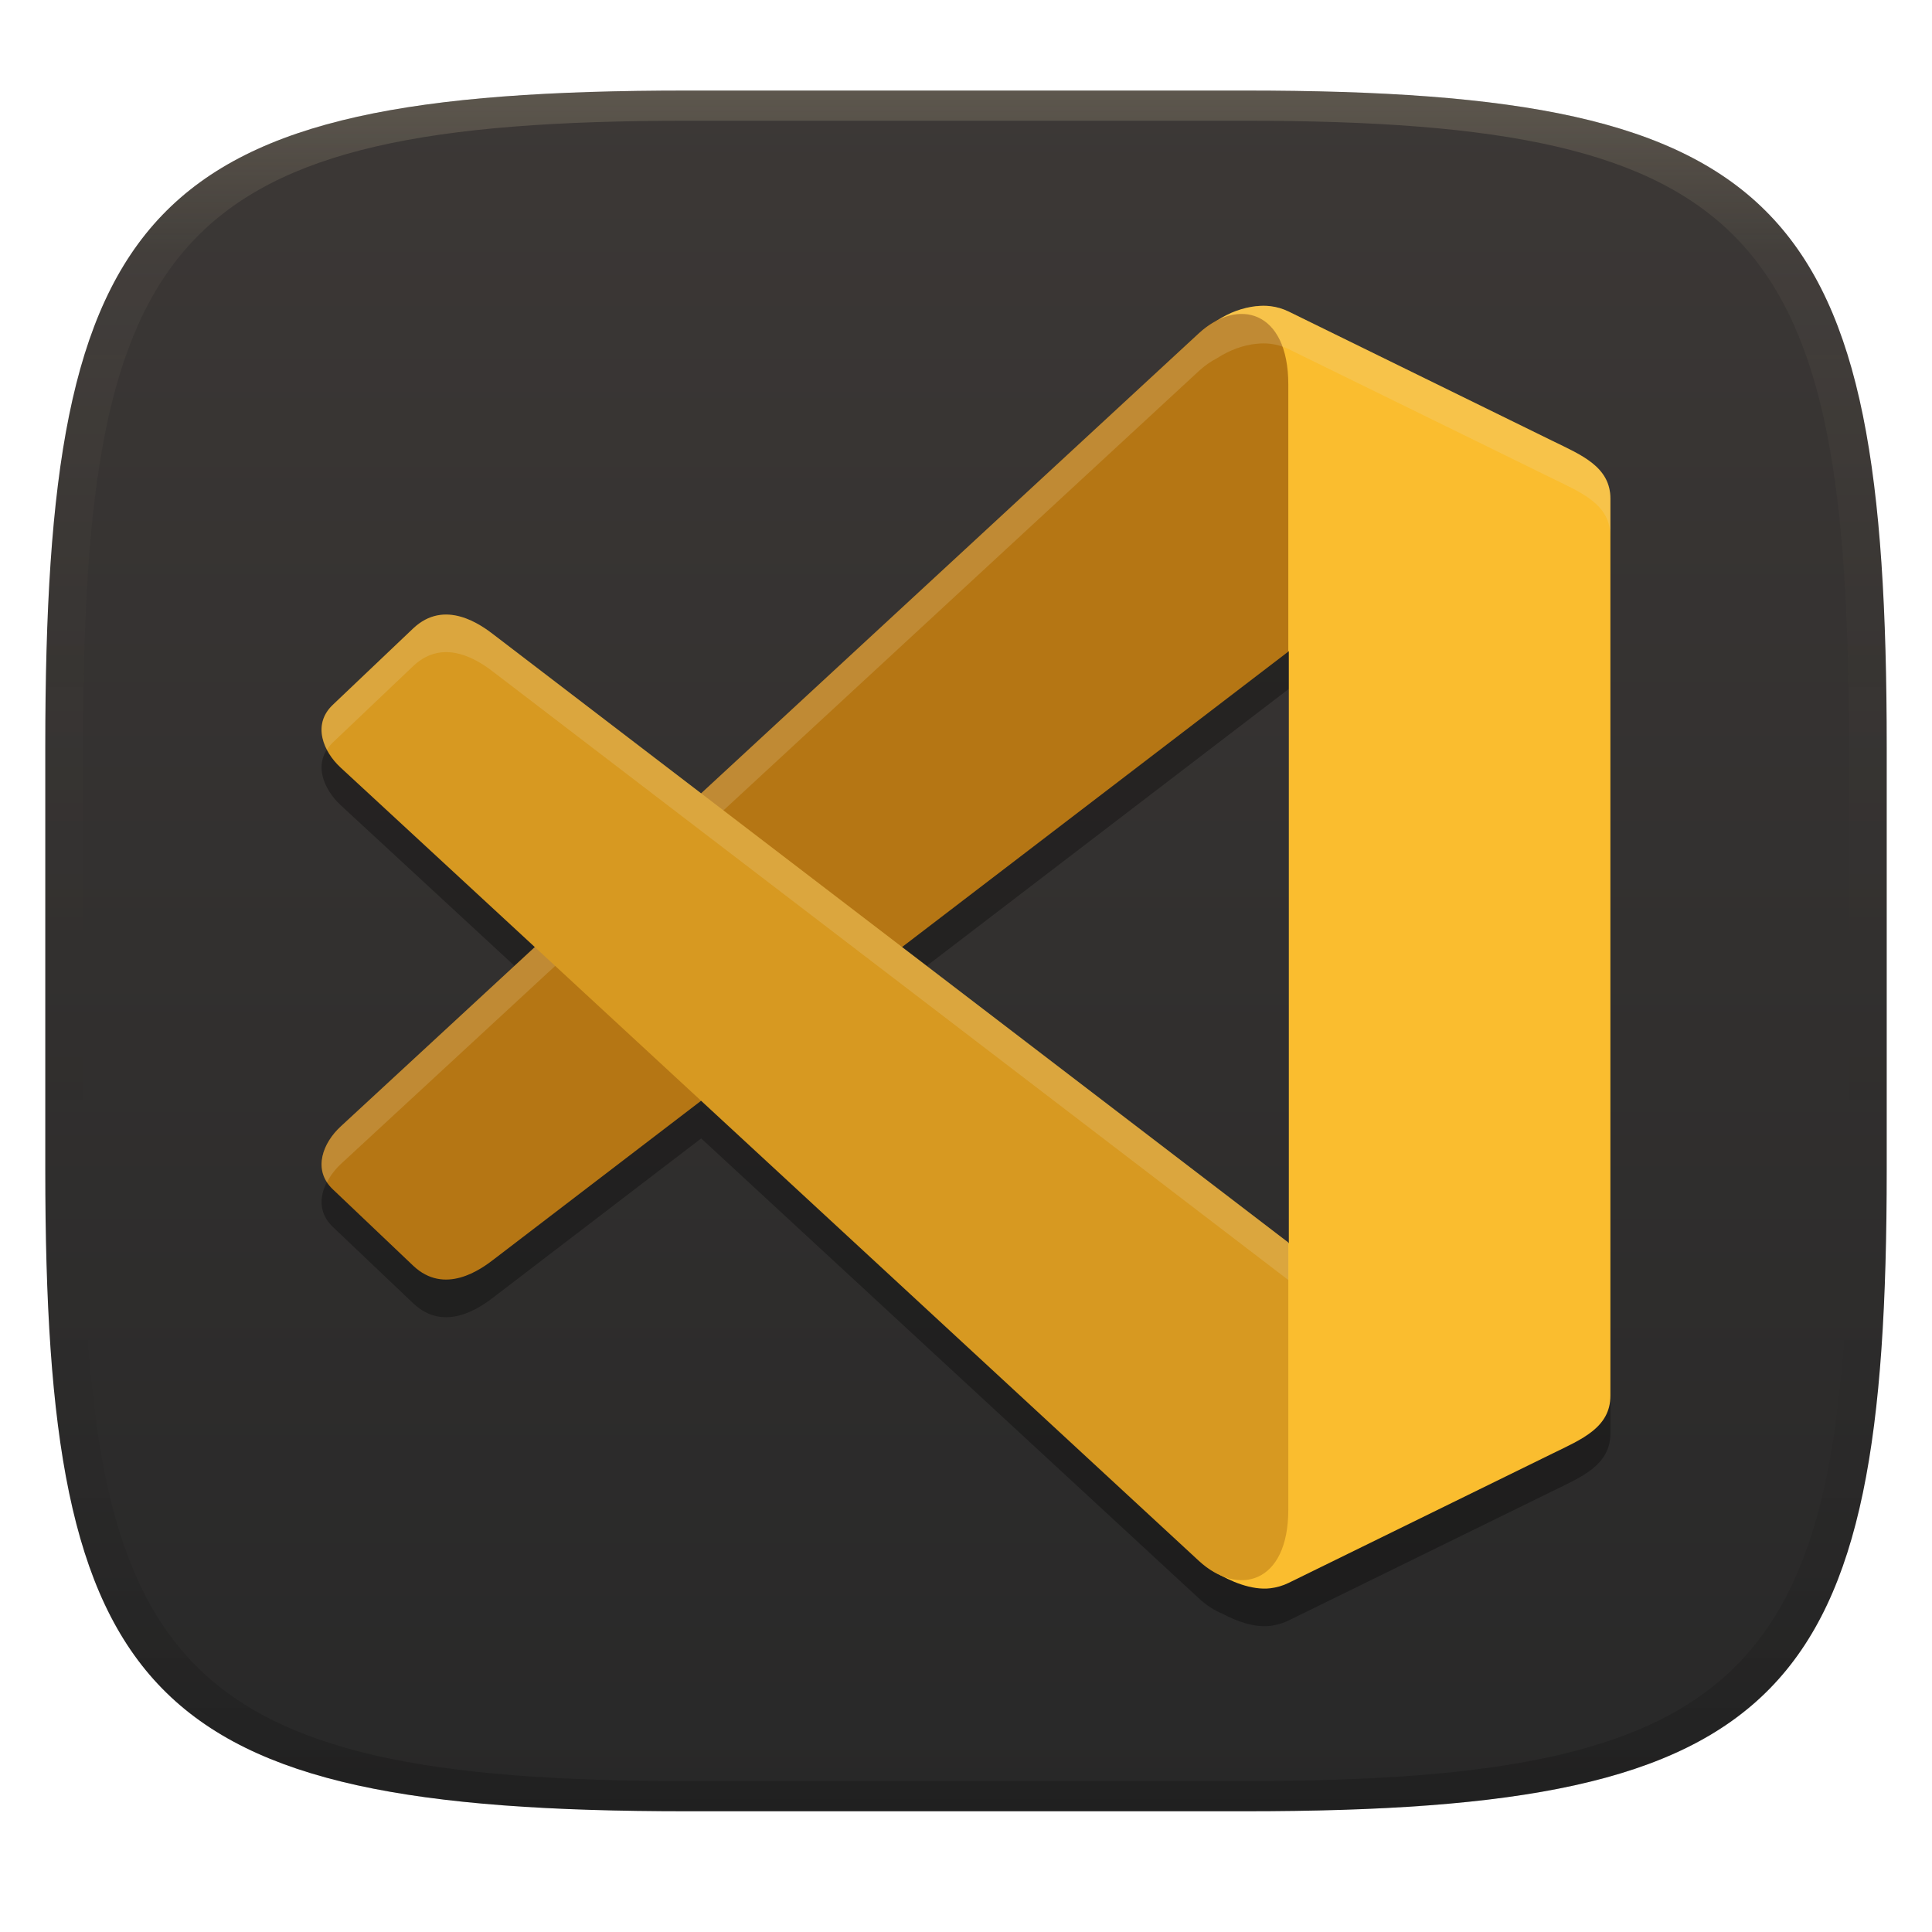
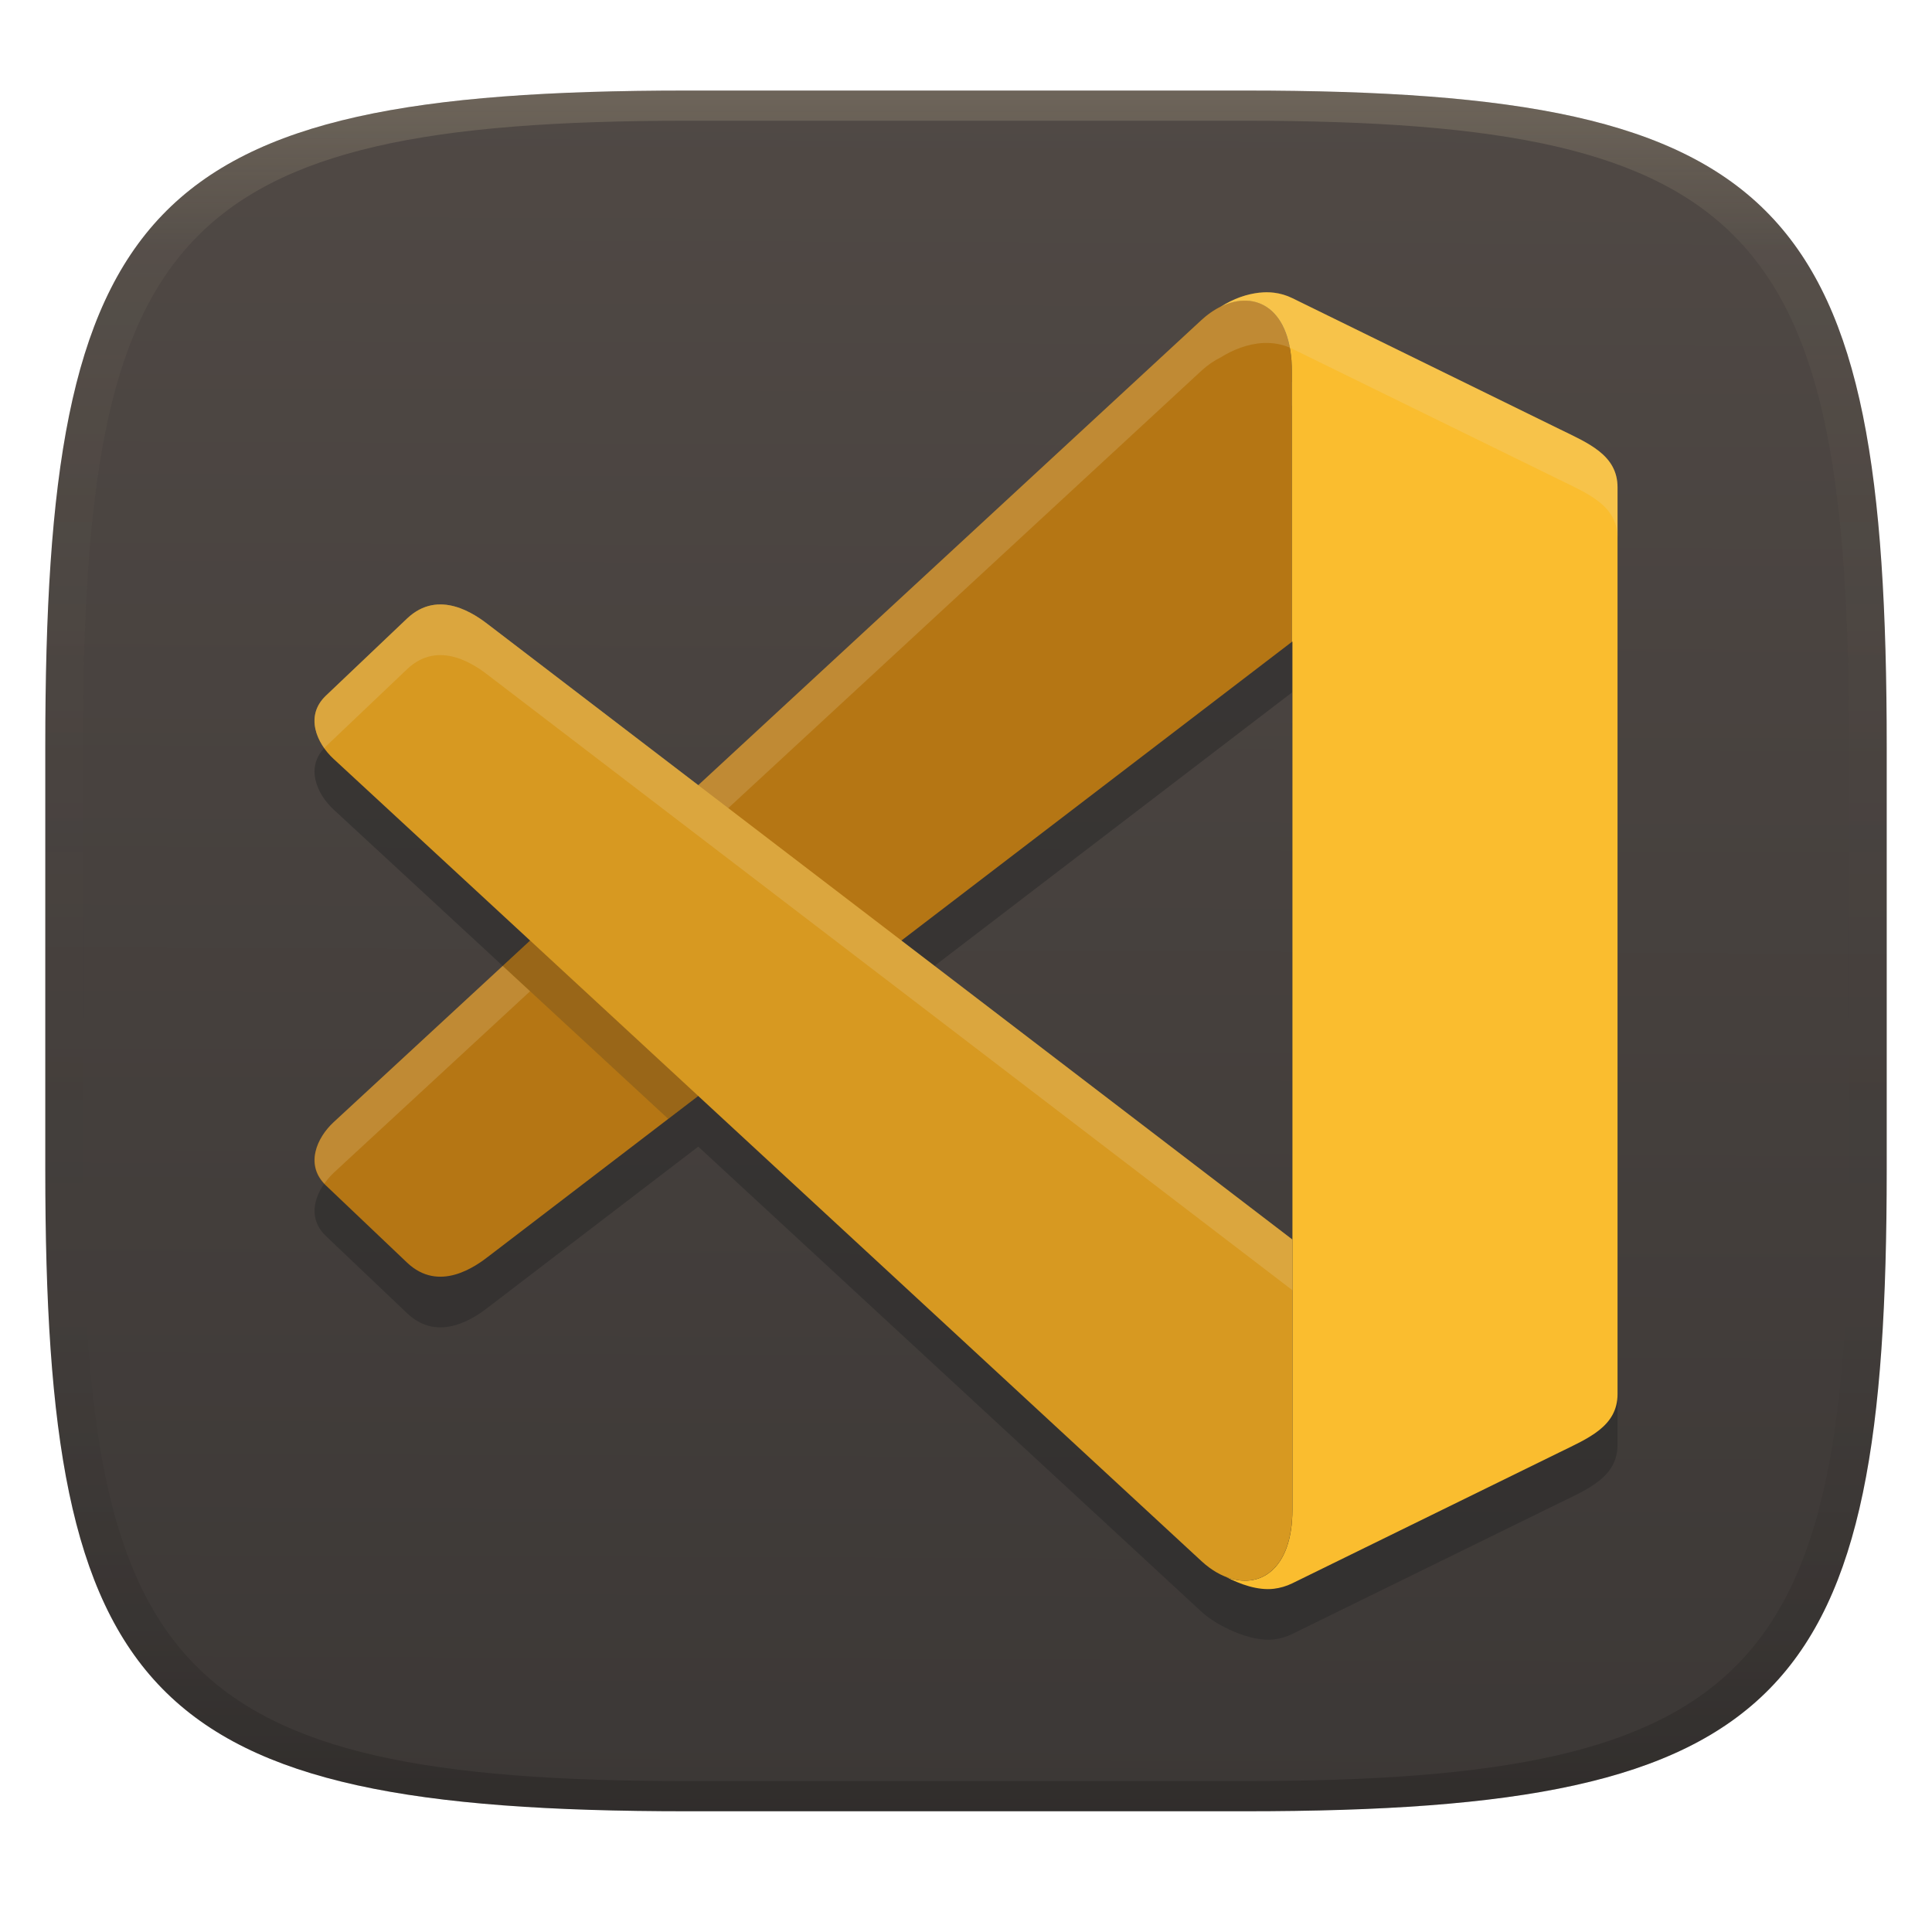
<svg xmlns="http://www.w3.org/2000/svg" width="256" height="256" version="1.1">
  <defs>
    <linearGradient id="linearGradient31" x1=".5" x2=".5" y2="1" gradientTransform="matrix(244,0,0,228,5.986,12)" gradientUnits="userSpaceOnUse">
      <stop stop-color="#ebdbb2" stop-opacity=".2" offset="0" />
      <stop stop-color="#ebdbb2" stop-opacity=".05" offset=".1" />
      <stop stop-opacity="0" offset=".704" />
      <stop stop-opacity=".1" offset=".897" />
      <stop stop-opacity=".2" offset="1" />
    </linearGradient>
-     <linearGradient id="linearGradient6" x1="140" x2="140" y1="12" y2="240" gradientUnits="userSpaceOnUse">
-       <stop stop-color="#3c3836" offset="0" />
-       <stop stop-color="#282828" offset="1" />
+     <linearGradient id="linearGradient6" x1="140" x2="139.21" y1="12" y2="240" gradientUnits="userSpaceOnUse">
+       <stop stop-color="#504945" offset="0" />
+       <stop stop-color="#3c3836" offset="1" />
    </linearGradient>
  </defs>
  <path d="m165 12c72 0 85 15 85 87v56c0 70-13 85-85 85h-74c-72 0-85-15-85-85v-56c0-72 13-87 85-87z" fill="url(#linearGradient6)" style="isolation:isolate" />
-   <path d="m167.41 45.5c-0.309 0.001-0.614 0.021-0.918 0.055v-0.01c-1.778 0.198-3.51 0.804-5.238 1.92-0.813 0.419-1.619 0.968-2.391 1.682l-65.952 60.956-27.353-20.923c-1.839-1.444-6.631-4.893-10.814-0.918l-10.641 10.115c-2.792 2.655-1.206 6.232 1.008 8.279l-0.004 4e-3 25.766 23.814-25.766 23.814 0.004 4e-3c-2.214 2.047-3.8 5.624-1.008 8.279l10.641 10.115c4.183 3.975 8.975 0.526 10.814-0.918l27.355-20.923 65.95 60.954c1.002 0.926 2.062 1.603 3.119 2.029 1.851 0.99 4.22 1.869 6.361 1.607 0.804-0.099 1.617-0.323 2.424-0.719l34.966-17.143c3.811-1.867 7.656-3.411 7.656-7.654v-118.85c0-4.243-3.846-5.79-7.656-7.656l-34.966-17.143c-0.807-0.395-1.62-0.619-2.424-0.717-0.314-0.038-0.625-0.056-0.934-0.055zm3.307 45.778 0.06 0.037v78.346l-0.06 0.045v-0.088l-51.174-39.145 51.174-39.145z" opacity=".3" stroke-width="20.13" style="isolation:isolate;paint-order:stroke fill markers" />
-   <path d="m166.49 40.562c-1.822 0.203-3.595 0.828-5.367 1.997 2.772 3.45-2.824 35.952 4.183 40.341l5.469 3.432v78.346l-8.591 6.438c-6.623 4.962 0.599 33.537-1.137 37.22 1.919 1.171 4.787 2.422 7.295 2.116 0.804-0.099 1.617-0.322 2.424-0.718l34.966-17.143c3.811-1.867 7.655-3.412 7.655-7.655v-118.85c0-4.243-3.845-5.789-7.655-7.655l-34.966-17.143c-0.807-0.395-1.62-0.62-2.424-0.718-0.627-0.076-1.244-0.068-1.852 0z" fill="#fabd2f" stroke-width="20.13" style="isolation:isolate;paint-order:stroke fill markers" />
-   <path d="m45.103 149.3 113.75-105.14c5.165-4.773 11.855-3.08 11.855 6.792v35.389l-105.16 80.439c-1.839 1.444-6.631 4.894-10.814 0.919l-10.641-10.115c-2.792-2.655-1.205-6.232 1.008-8.28z" fill="#b57614" stroke-width="20.13" style="isolation:isolate;paint-order:stroke fill markers" />
-   <path d="m167.41 40.518c-0.309 1e-3 -0.614 0.021-0.918 0.055v-0.01c-1.778 0.198-3.51 0.804-5.238 1.92-0.813 0.419-1.619 0.968-2.391 1.682l-113.76 105.14 4e-3 4e-3c-1.962 1.815-3.413 4.829-1.777 7.34 0.457-0.885 1.077-1.702 1.783-2.356l-4e-3 -4e-3 113.76-105.14c0.772-0.713 1.578-1.263 2.391-1.682 1.728-1.115 3.46-1.722 5.238-1.92v0.01c0.304-0.034 0.609-0.054 0.918-0.055 0.309-1e-3 0.62 0.017 0.934 0.055 0.804 0.098 1.617 0.321 2.424 0.717l34.965 17.143c3.794 1.858 7.617 3.404 7.65 7.606v-4.934c0-4.243-3.846-5.79-7.656-7.656l-34.965-17.143c-0.807-0.395-1.62-0.619-2.424-0.717-0.314-0.038-0.625-0.056-0.934-0.055zm-6.281 167.47c-0.03 0.106-0.041 0.264-0.08 0.346 0.033 0.02 0.076 0.039 0.109 0.059-0.011-0.14-0.017-0.26-0.029-0.404z" fill="#ebdbb2" opacity=".2" stroke-width="20.13" style="isolation:isolate;paint-order:stroke fill markers" />
-   <path d="m45.103 101.68 113.75 105.14c5.165 4.773 11.855 3.08 11.855-6.792v-35.389l-105.16-80.439c-1.839-1.444-6.631-4.894-10.814-0.919l-10.641 10.115c-2.792 2.655-1.205 6.232 1.008 8.28z" fill="#d79921" stroke-width="20.13" style="isolation:isolate;paint-order:stroke fill markers" />
-   <path d="m58.74 81.447c-1.317 0.08-2.685 0.598-3.992 1.84l-10.641 10.115c-1.901 1.807-1.751 4.034-0.777 5.922 0.211-0.325 0.458-0.643 0.777-0.947l10.641-10.115c4.183-3.975 8.975-0.526 10.814 0.918l105.16 80.439v-4.975l-105.16-80.439c-1.264-0.993-3.924-2.934-6.822-2.758z" fill="#ebdbb2" opacity=".2" stroke-width="20.13" style="isolation:isolate;paint-order:stroke fill markers" />
+   <path d="m167.43 45.45c7.548 9.643 7.006 11.937-5.668 1.901-0.87 0.429-1.736 1.009-2.562 1.772l-66.675 61.628-27.652-21.147c-1.859-1.46-6.701-4.947-10.93-0.928l-10.76 10.225c-2.822 2.684-1.218 6.299 1.02 8.369l0.003 5e-3 26.04 24.071-26.04 24.068v5e-3c-2.238 2.07-3.842 5.684-1.02 8.369l10.757 10.228c4.229 4.019 9.074 0.529 10.933-0.931l27.649-21.147 66.675 61.628c2.035 1.88 6.522 4.042 9.593 3.668 0.812-0.1 1.633-0.327 2.449-0.726l35.35-17.33c3.852-1.888 7.739-3.45 7.739-7.739v-120.15c0-4.29-3.887-5.853-7.739-7.739l-35.35-17.328c-1.25-0.613-4.592-1.768-3.812-0.771zm3.754 10.54c0 117.06 0.068-74.551 0.068 114.97l-51.804-39.618 51.736-39.573z" fill="#282828" opacity=".5" stroke-width="1.342" style="isolation:isolate;paint-order:stroke fill markers" />
+   <path d="m44.203 148.7 114.99-106.29c5.222-4.825 11.985-3.114 11.985 6.866v35.776l-106.31 81.319c-1.859 1.46-6.703 4.947-10.932 0.929l-10.757-10.226c-2.822-2.684-1.219-6.3 1.02-8.37z" fill="#b57614" stroke-width="20.35" style="isolation:isolate;paint-order:stroke fill markers" />
+   <path d="m167.85 38.726c-0.312 0.001-0.621 0.021-0.928 0.055v-0.008c-1.751 0.195-3.457 0.791-5.16 1.864 4.631-2.285 9.423 0.237 9.423 8.639v35.727l0.068 0.039v114.98c0 8.001-4.39 10.661-8.805 8.926 1.853 0.972 4.231 1.83 6.346 1.572 0.812-0.1 1.633-0.327 2.449-0.726l35.35-17.33c3.852-1.888 7.739-3.45 7.739-7.739v-120.15c0-4.29-3.887-5.853-7.739-7.739l-35.35-17.327c-0.815-0.4-1.637-0.627-2.449-0.726-0.317-0.039-0.632-0.056-0.944-0.055z" fill="#fabd2f" stroke-width="1.342" style="isolation:isolate;paint-order:stroke fill markers" />
+   <path d="m167.43 38.736c-2.108 0.091-4.123 0.927-5.668 1.901-0.87 0.429-1.736 1.009-2.562 1.772l-66.675 61.628-27.652-21.147c-1.859-1.46-6.701-4.947-10.93-0.928l-10.76 10.225c-2.259 2.148-1.667 4.882-0.199 6.953 0.074-0.078 0.116-0.162 0.197-0.239l10.76-10.225c4.229-4.019 9.071-0.532 10.93 0.928l27.652 21.147 66.675-61.628c0.826-0.763 1.691-1.343 2.562-1.772 1.545-0.973 3.561-1.809 5.668-1.901 1.265-0.055 2.562 0.158 3.812 0.771l35.352 17.327c3.852 1.886 7.739 3.45 7.739 7.739v-6.714c0-4.29-3.887-5.853-7.739-7.739l-35.35-17.327c-1.25-0.613-2.547-0.826-3.812-0.771zm-100.82 89.251-22.408 20.712v5e-3c-2.174 2.01-3.713 5.471-1.216 8.128 0.365-0.515 0.771-1.001 1.216-1.413v-5e-3l26.04-24.068z" fill="#ebdbb2" opacity=".2" stroke-width="1.342" style="isolation:isolate;paint-order:stroke fill markers" />
+   <path d="m44.203 100.56 114.99 106.29c5.222 4.825 12.053 3.151 12.053-6.829v-35.777l-106.38-81.355c-1.859-1.46-6.703-4.947-10.932-0.929l-10.757 10.226c-2.822 2.684-1.219 6.3 1.02 8.37z" fill="#d79921" stroke-width="20.35" style="isolation:isolate;paint-order:stroke fill markers" />
+   <path d="m57.976 80.103c-1.332 0.081-2.713 0.603-4.035 1.859l-10.76 10.225c-2.259 2.148-1.667 4.884-0.199 6.956 0.074-0.079 0.118-0.164 0.199-0.241l10.757-10.228c4.229-4.019 9.071-0.529 10.93 0.931l106.38 81.354v29.123c5e-5 -0.021 3e-3 -0.039 3e-3 -0.06v-35.777l-106.38-81.354c-1.278-1.004-3.965-2.965-6.895-2.787z" fill="#ebdbb2" opacity=".2" stroke-width="1.342" style="isolation:isolate;paint-order:stroke fill markers" />
+   <path d="m70.246 124.63-3.634 3.356 21.936 20.277 3.977-3.041z" fill="#282828" opacity=".2" stroke-width="1.342" style="isolation:isolate;paint-order:stroke fill markers" />
  <path d="m91 12c-72 0-85 15-85 87v56c0 70 13 85 85 85h74c72 0 85-15 85-85v-56c0-72-13-87-85-87zm0 4h74c68 0 80 15 80 83v56c0 66-12 81-80 81h-74c-68 0-80-15-80-81v-56c0-68 12-83 80-83z" fill="url(#linearGradient31)" style="isolation:isolate" />
</svg>
